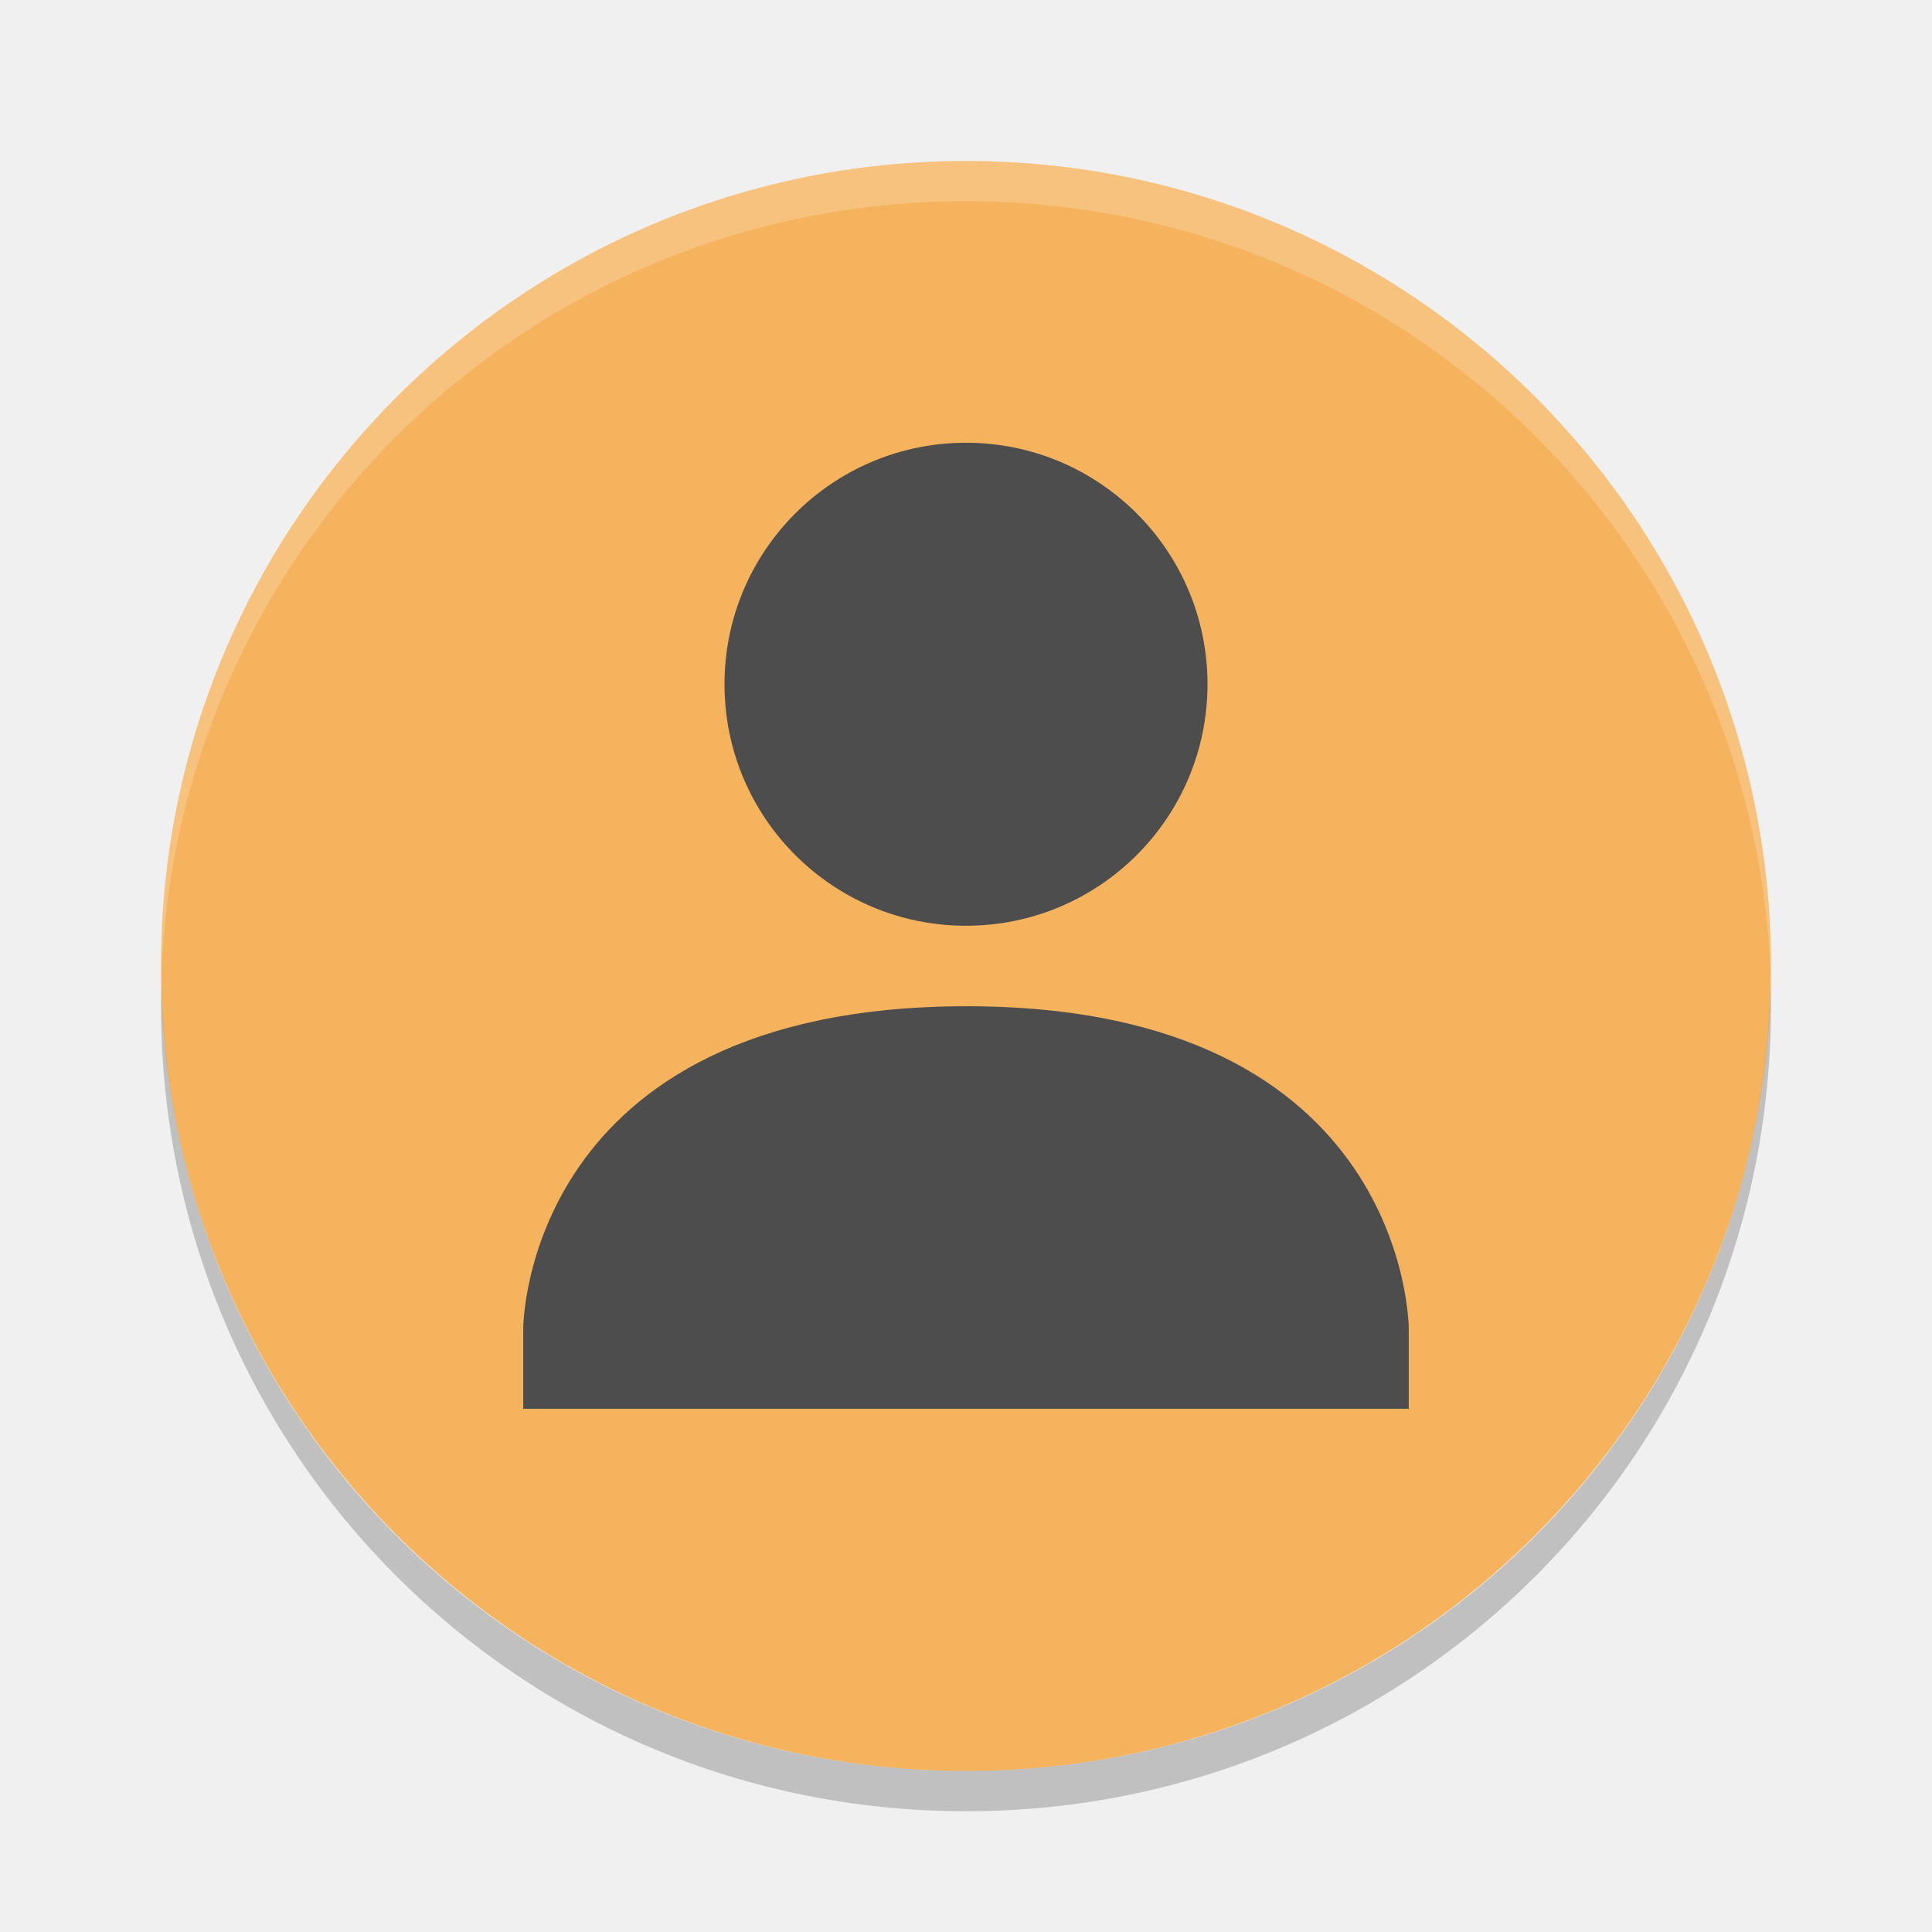
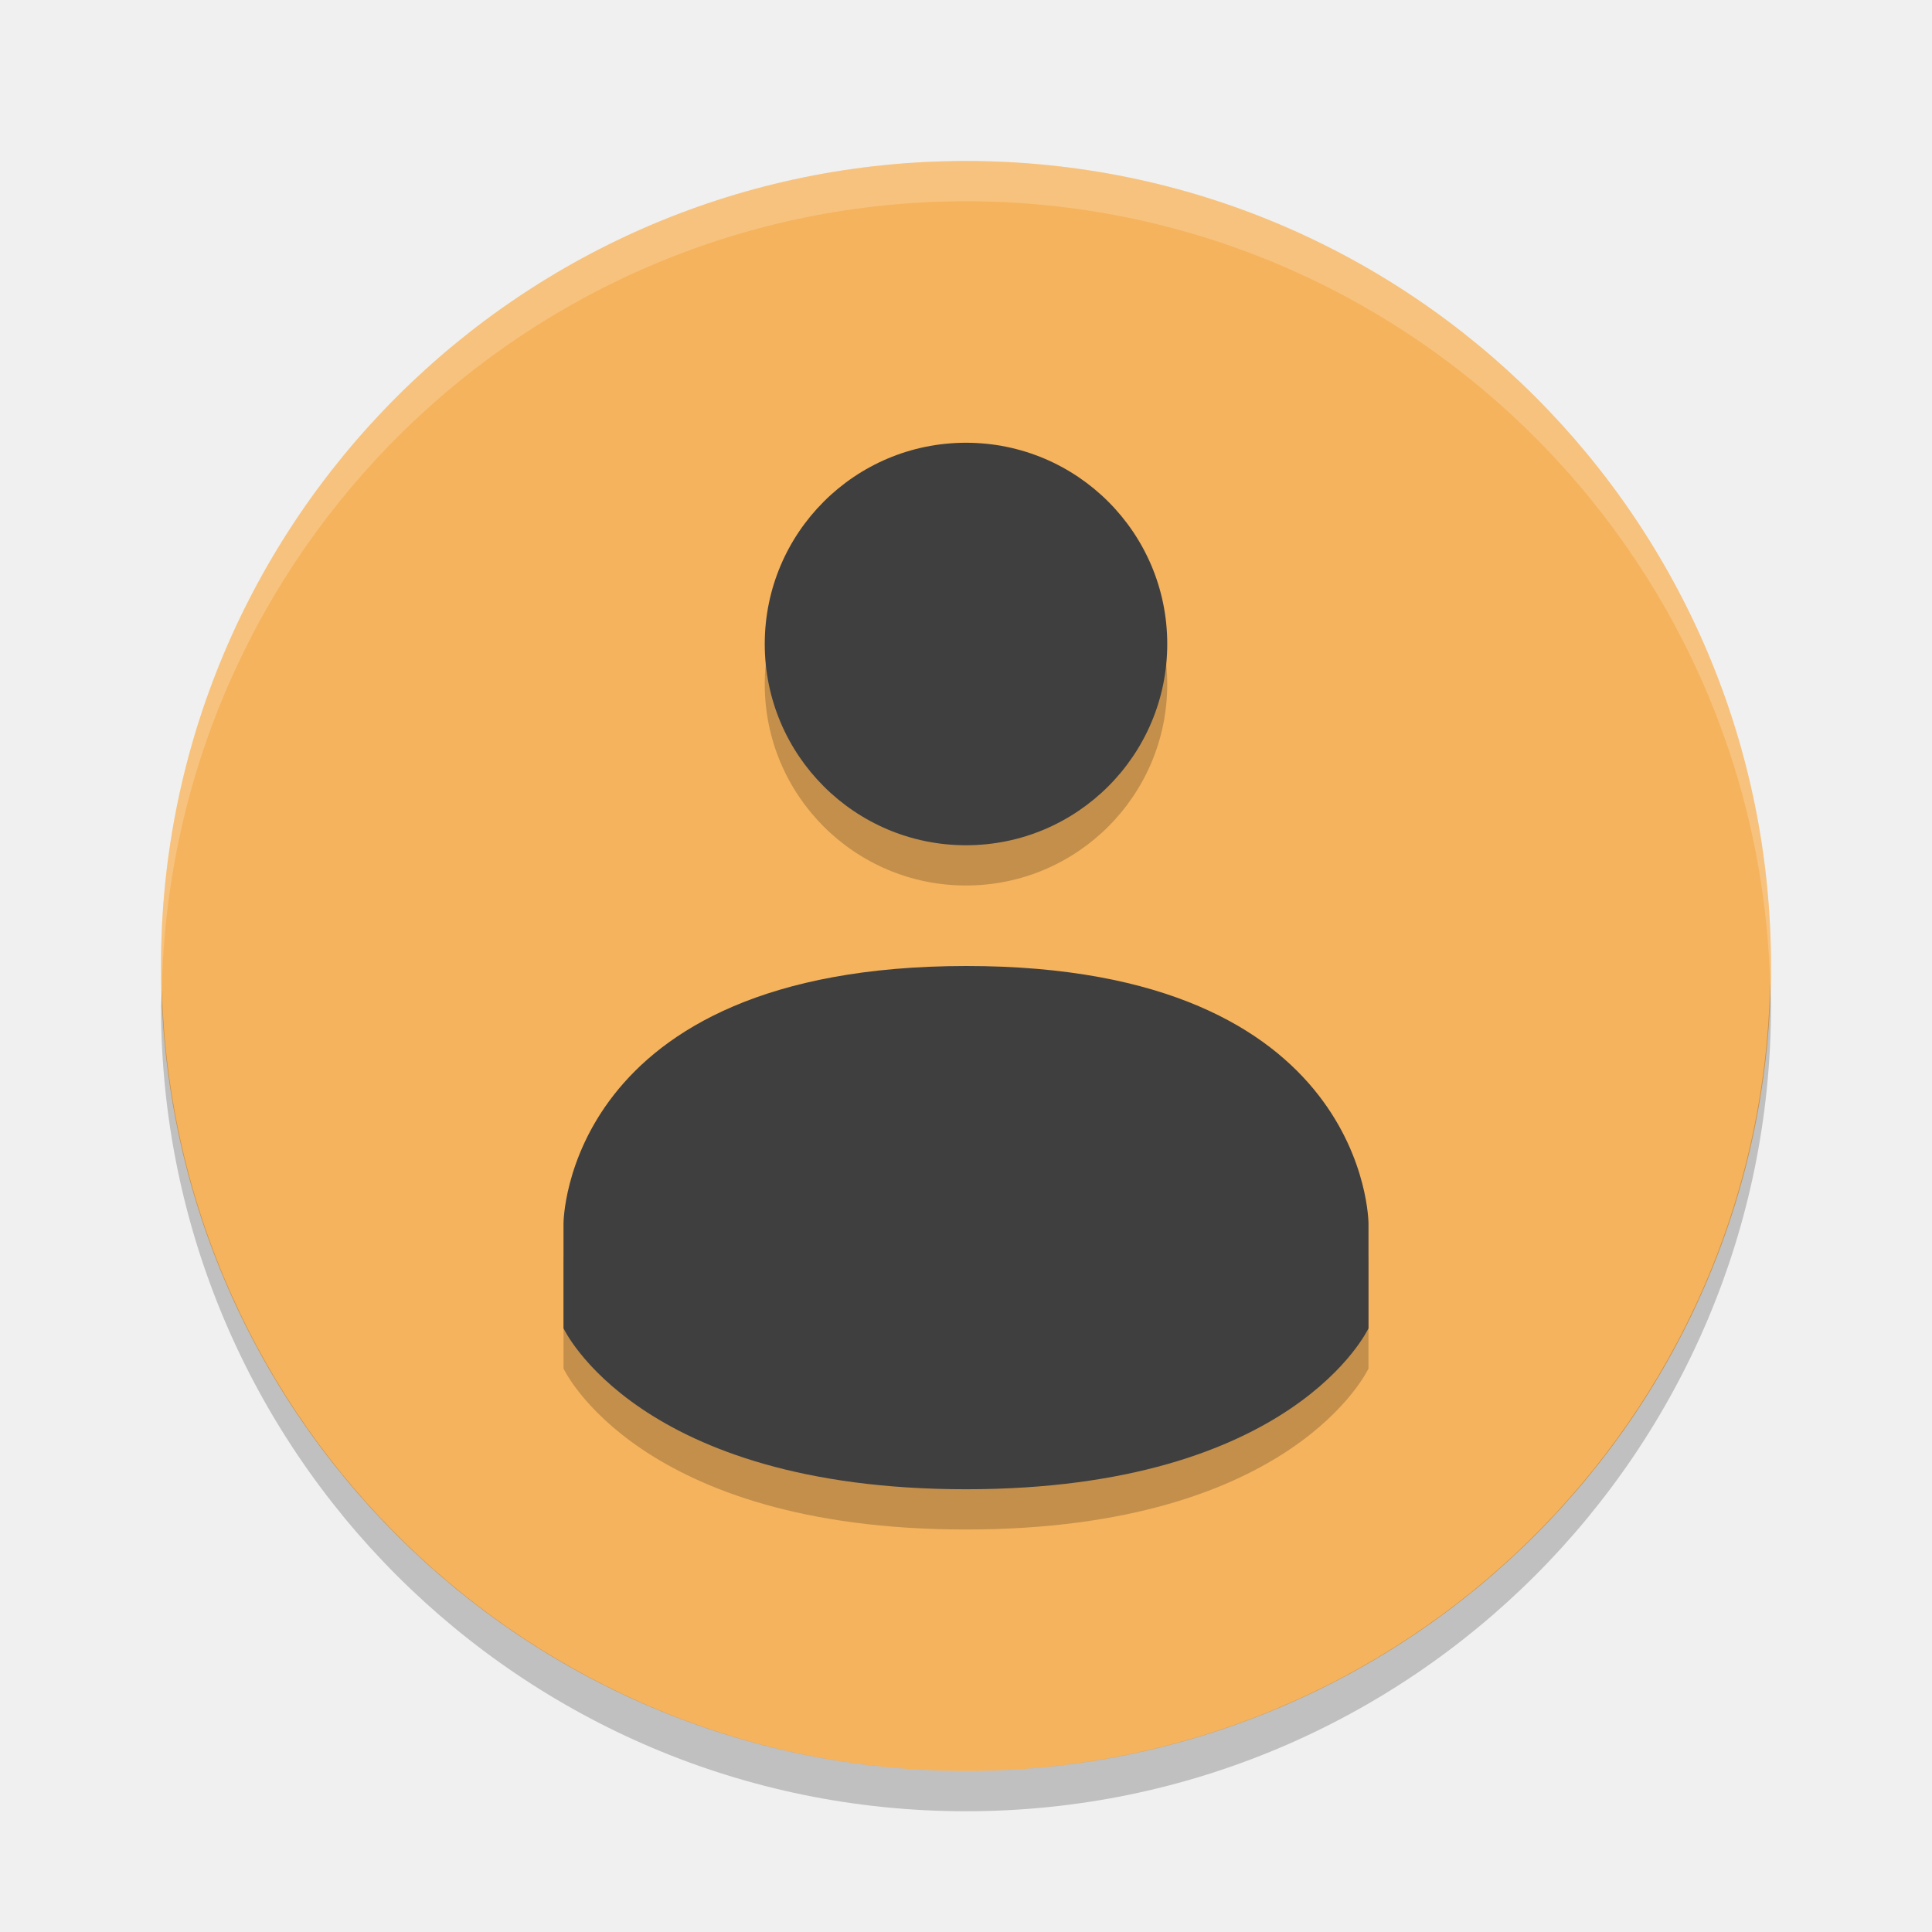
<svg xmlns="http://www.w3.org/2000/svg" width="48" height="48" version="1">
-   <rect fill="#f5b35d" width="40" height="40" x="-44" y="-44" rx="20" ry="20" transform="matrix(0,-1,-1,0,0,0)" />
-   <path fill="#fff" opacity=".2" d="m24 4c-11.08 0-20 8.92-20 20 0 0.168-0.004 0.333 0 0.5 0.264-10.846 9.088-19.5 20-19.5s19.736 8.654 20 19.5c0.004-0.167 0-0.332 0-0.5 0-11.08-8.92-20-20-20z" />
-   <path fill="#4d4d4d" d="m24 11c3.314 0 6 2.686 6 6s-2.686 6-6 6-6-2.686-6-6 2.686-6 6-6z" />
-   <path fill="#4d4d4d" d="m24 25c11-0.006 11 8.001 11 8.001v1.999h-22v-1.999s0-7.995 11-8.001z" />
-   <path opacity=".2" d="m4.012 24.5c-0.004 0.167-0.012 0.332-0.012 0.5 0 11.08 8.92 20 20 20s20-8.92 20-20c0-0.168-0.008-0.333-0.012-0.5-0.264 10.846-9.076 19.5-19.988 19.5s-19.724-8.654-19.988-19.5z" />
+   <circle cx="24" cy="24" r="20" style="fill:#f5b35d" />
+   <path fill="#fff" opacity=".2" d="m24 4a20 20 0 0 0 -20 20 20 20 0 0 0 0.021 0.582 20 20 0 0 1 19.978 -19.582 20 20 0 0 1 19.979 19.418 20 20 0 0 0 0.021 -0.418 20 20 0 0 0 -20 -20z" />
+   <path opacity=".2" d="m43.979 24.418a20 20 0 0 1 -19.979 19.582 20 20 0 0 1 -19.978 -19.418 20 20 0 0 0 -0.022 0.418 20 20 0 0 0 20 20 20 20 0 0 0 20 -20 20 20 0 0 0 -0.021 -0.582z" />
+   <path style="opacity:0.2" d="m 24,12 c -2.762,0 -5,2.239 -5,5 0,2.761 2.238,5 5,5 2.762,0 5,-2.239 5,-5 0,-2.761 -2.238,-5 -5,-5 z m 0,13 c -9.999,0.006 -10,6.4 -10,6.4 V 34 c 0,0 1.846,4 10,4 8.154,0 10,-4 10,-4 v -2.6 c 0,0 0,-6.404 -9.998,-6.4 z" />
+   <path style="fill:#3f3f3f" d="m 24,11 c -2.762,0 -5,2.239 -5,5 0,2.761 2.238,5 5,5 2.762,0 5,-2.239 5,-5 0,-2.761 -2.238,-5 -5,-5 z m 0,13 c -9.999,0.006 -10,6.4 -10,6.4 V 33 c 0,0 1.846,4 10,4 8.154,0 10,-4 10,-4 v -2.6 c 0,0 0,-6.404 -9.998,-6.4 z" />
</svg>
